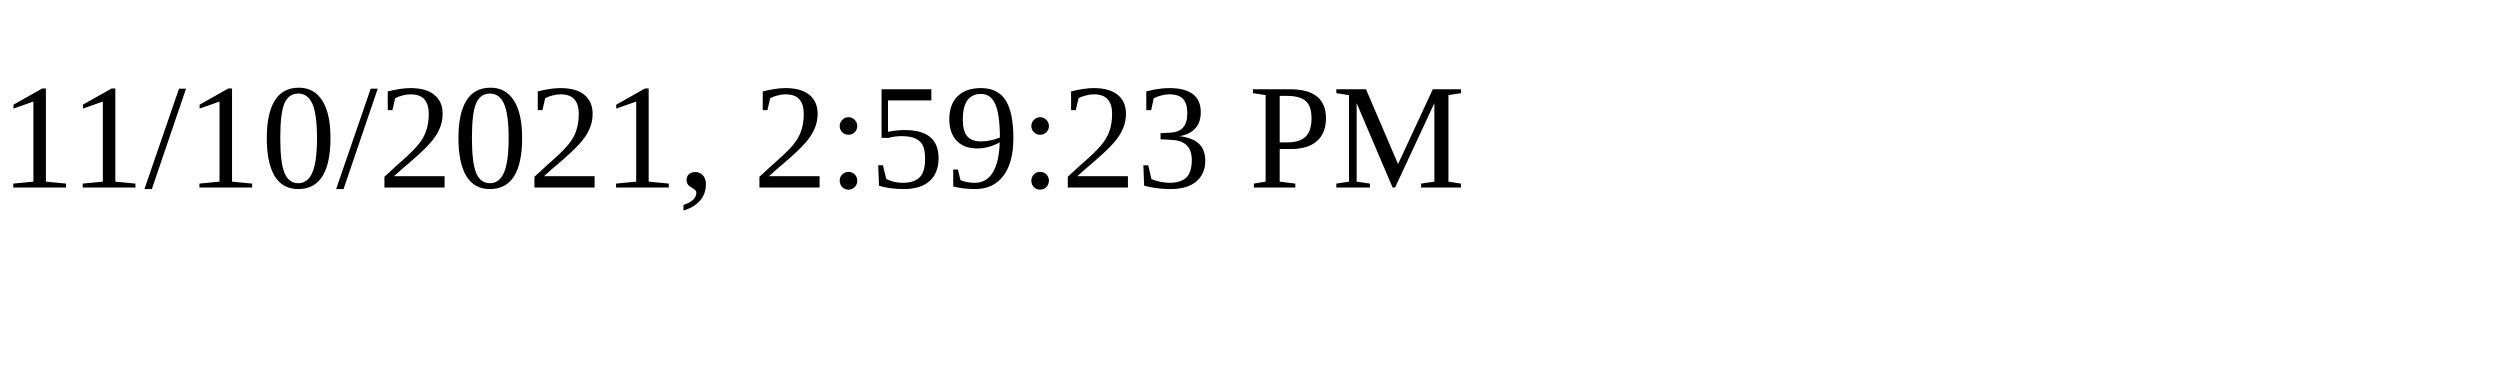
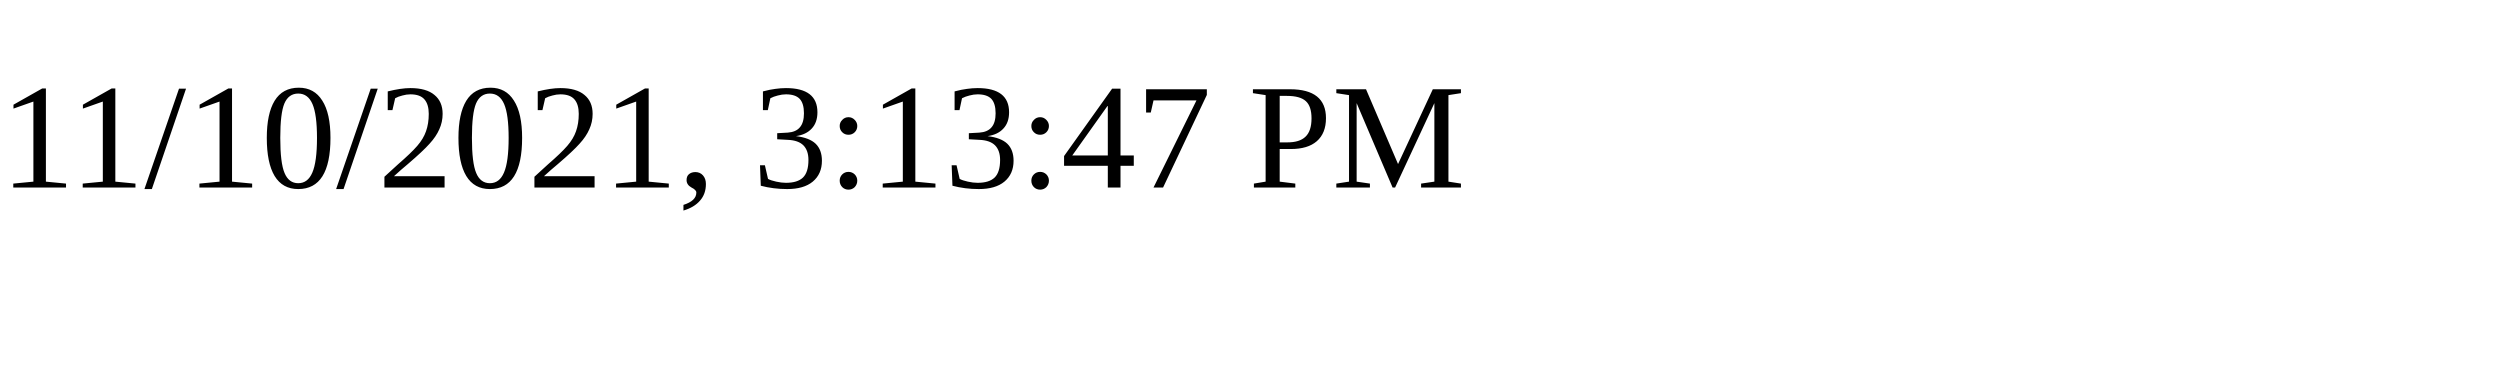
<svg xmlns="http://www.w3.org/2000/svg" height="30" width="200">
-   <text x="0" y="15">11/10/2021, 2:59:23 PM</text>
+   <text x="0" y="15">11/10/2021, 3:13:47 PM</text>
</svg>
